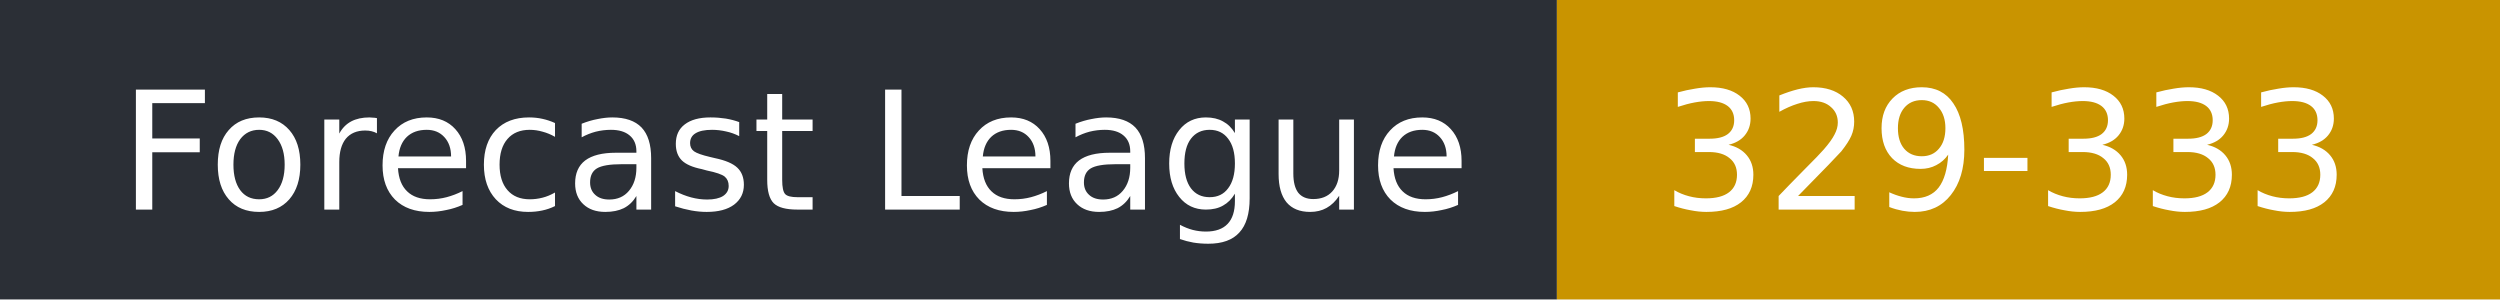
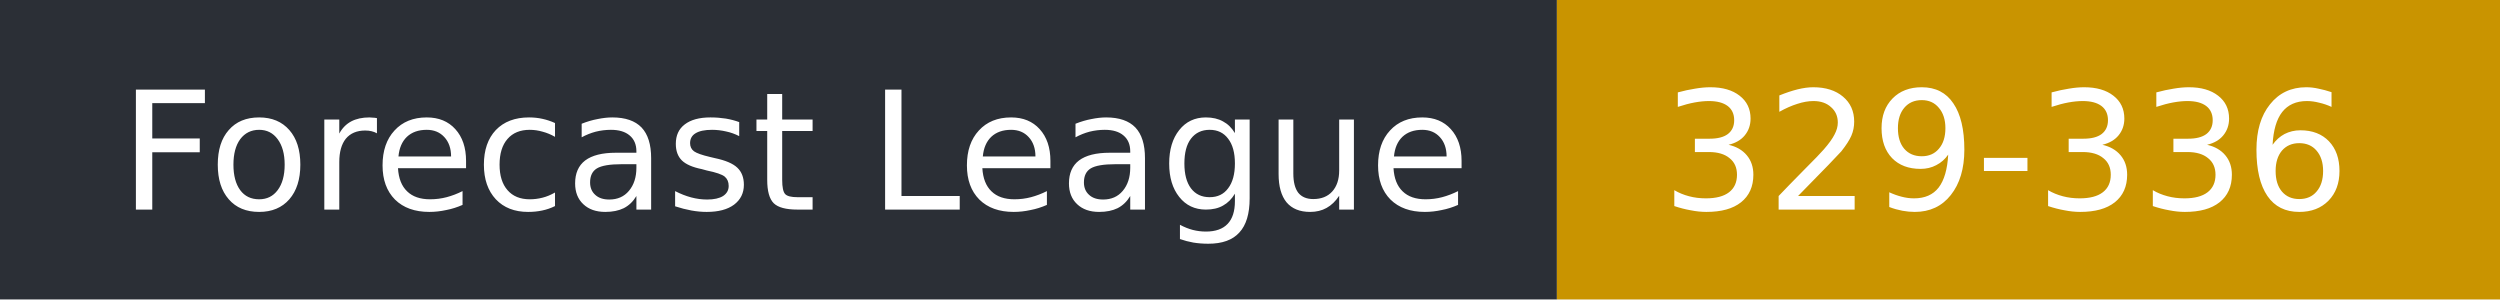
- <svg xmlns="http://www.w3.org/2000/svg" width="167" height="20" role="img" aria-label="Forecast League: 329-333">
+ <svg xmlns="http://www.w3.org/2000/svg" width="167" height="20" role="img" aria-label="Forecast League: 329-336">
  <rect width="104" height="20" fill="#2b2f36" />
  <rect x="104" width="63" height="20" fill="#c99400" />
  <g fill="#fff" font-family="Verdana,DejaVu Sans,sans-serif" font-size="11">
    <text x="8" y="14">Forecast League</text>
-     <text x="111" y="14">329-333</text>
+     <text x="111" y="14">329-336</text>
  </g>
</svg>
